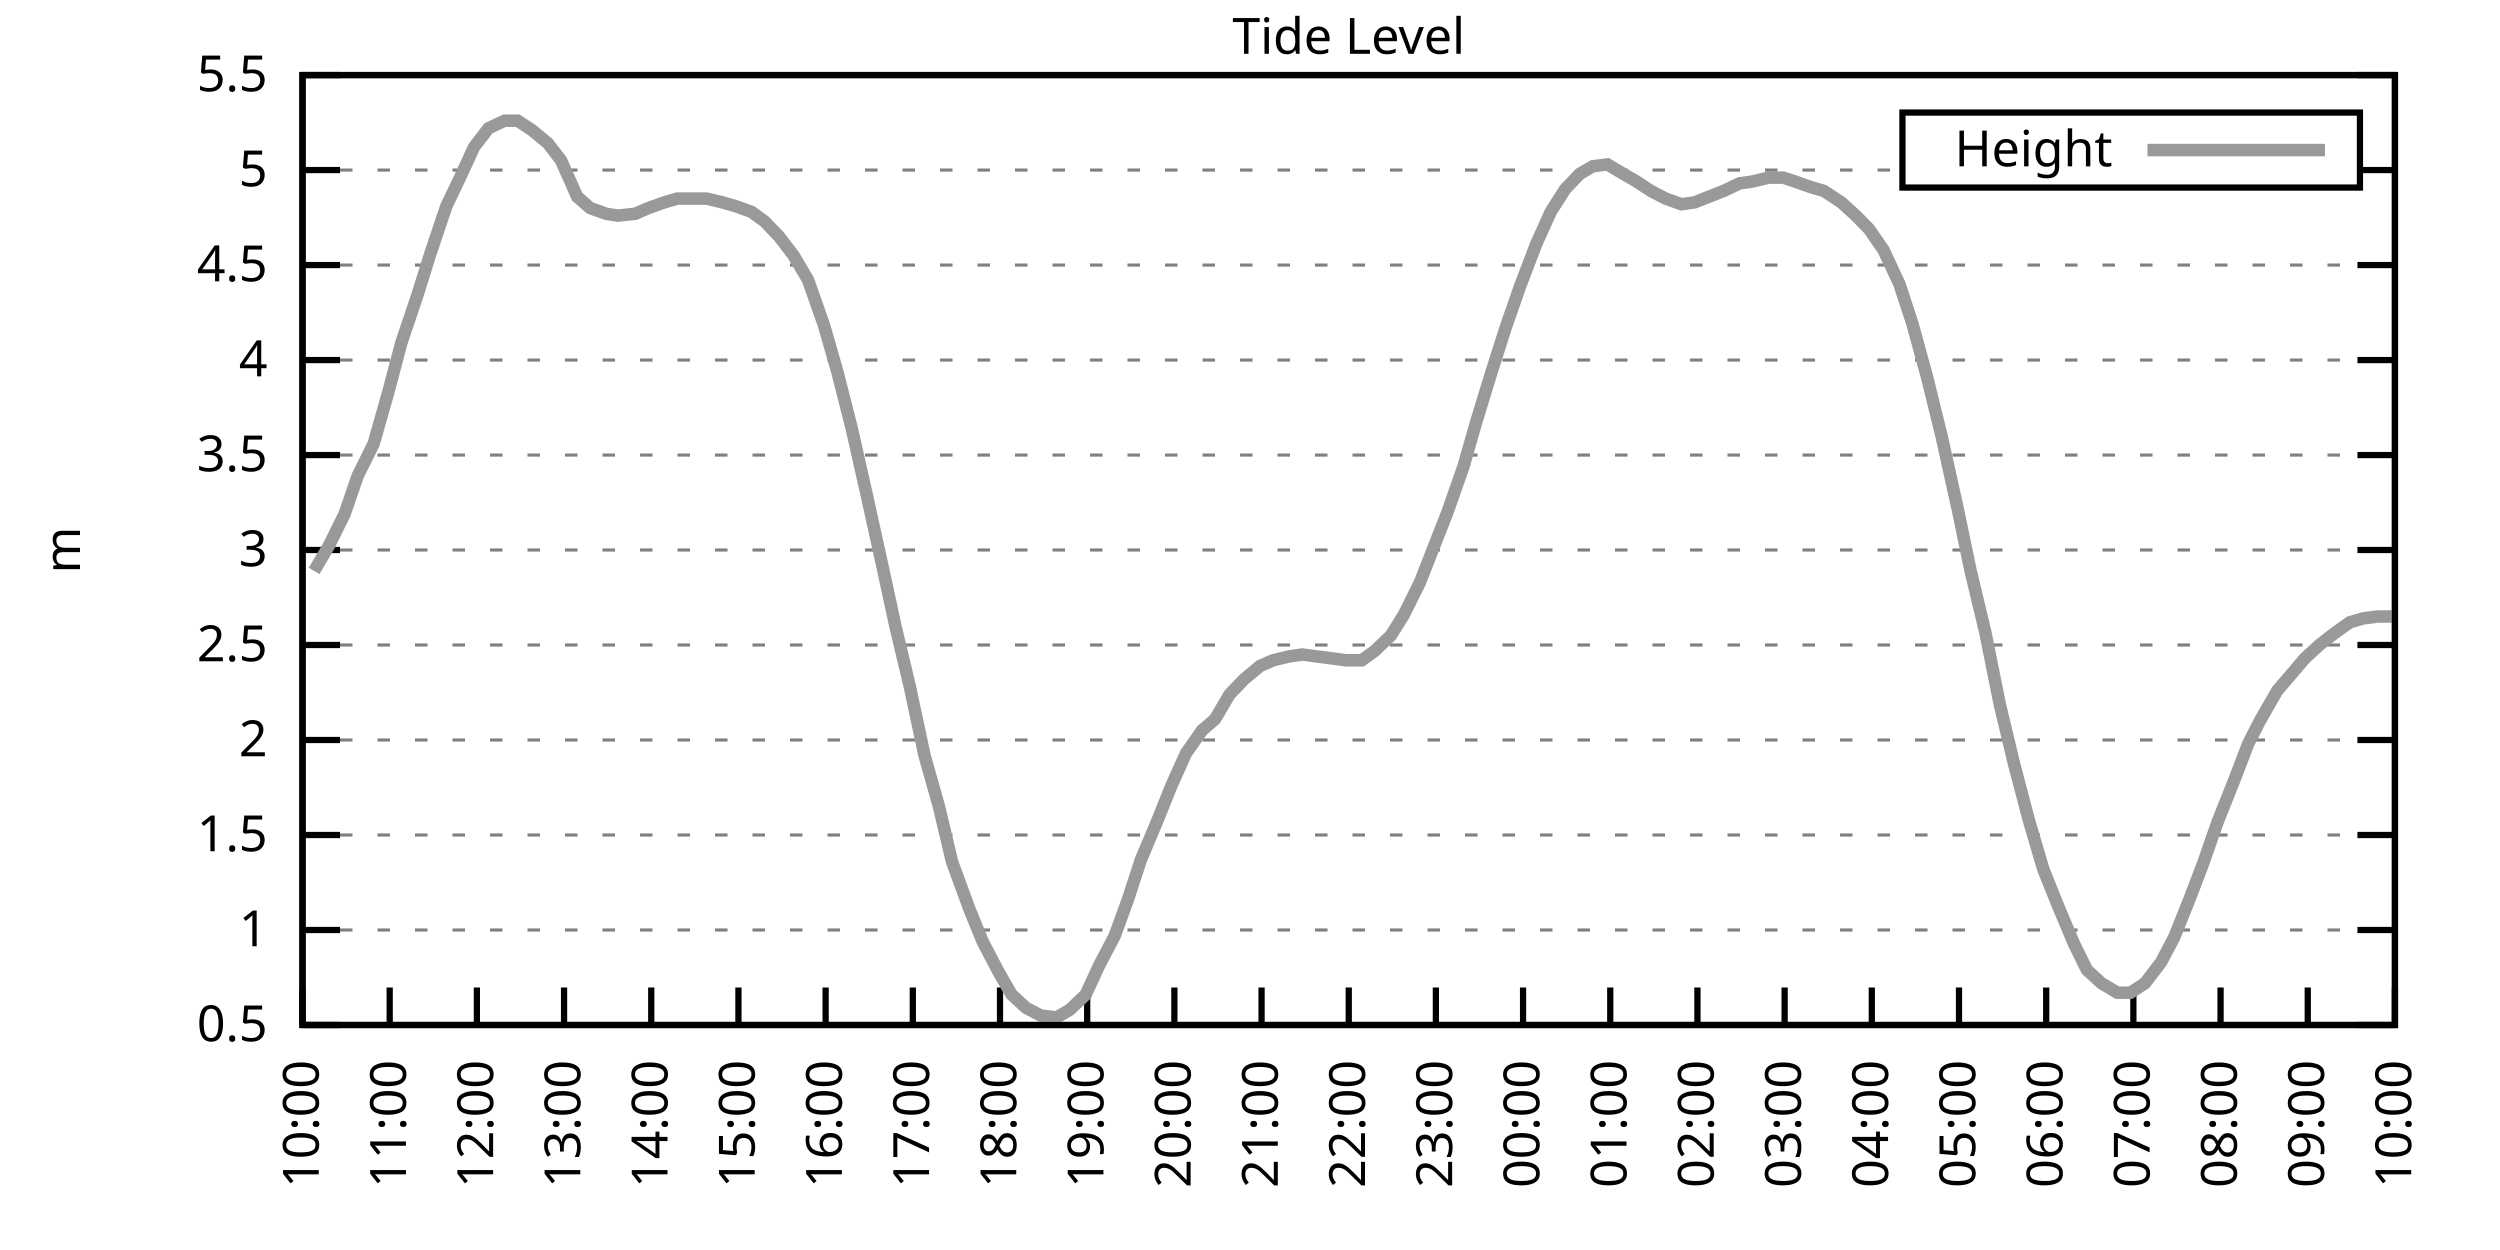
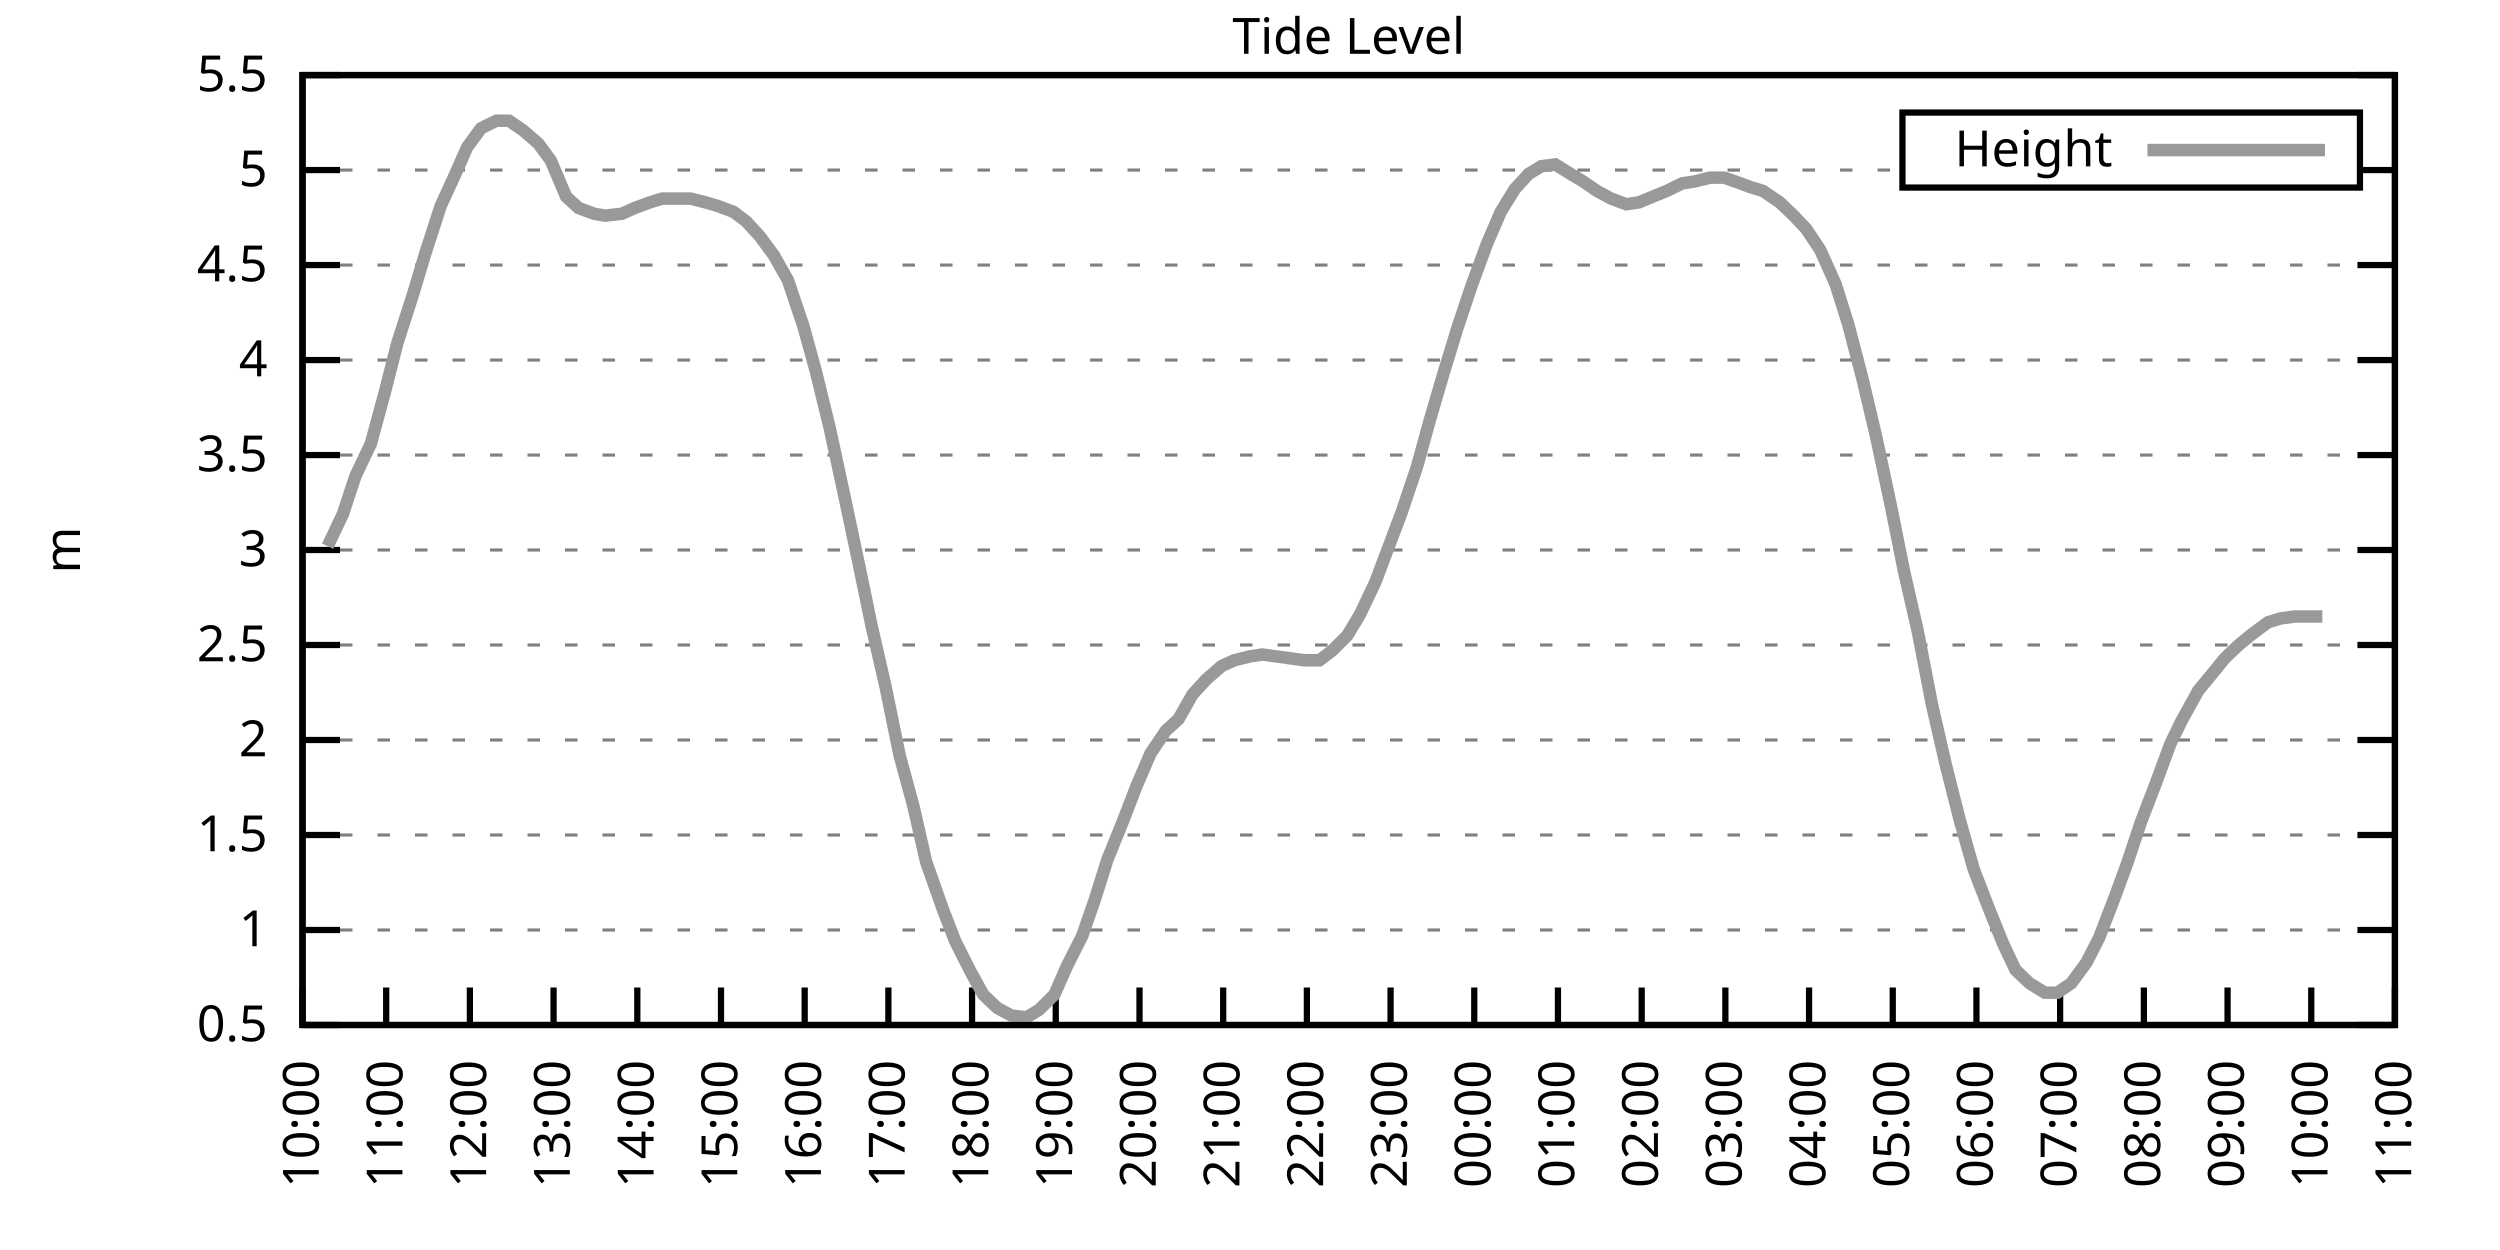
<svg xmlns="http://www.w3.org/2000/svg" xmlns:xlink="http://www.w3.org/1999/xlink" width="400" height="200" viewBox="0 0 400 200">
  <g id="gnuplot_canvas">
    <rect x="0" y="0" width="400" height="200" fill="none" />
    <defs>
      <circle id="gpDot" r="0.5" stroke-width="0.5" stroke="currentColor" />
      <path id="gpPt0" stroke-width="0.333" stroke="currentColor" d="M-1,0 h2 M0,-1 v2" />
      <path id="gpPt1" stroke-width="0.333" stroke="currentColor" d="M-1,-1 L1,1 M1,-1 L-1,1" />
      <path id="gpPt2" stroke-width="0.333" stroke="currentColor" d="M-1,0 L1,0 M0,-1 L0,1 M-1,-1 L1,1 M-1,1 L1,-1" />
      <rect id="gpPt3" stroke-width="0.333" stroke="currentColor" x="-1" y="-1" width="2" height="2" />
      <rect id="gpPt4" stroke-width="0.333" stroke="currentColor" fill="currentColor" x="-1" y="-1" width="2" height="2" />
      <circle id="gpPt5" stroke-width="0.333" stroke="currentColor" cx="0" cy="0" r="1" />
      <use xlink:href="#gpPt5" id="gpPt6" fill="currentColor" stroke="none" />
      <path id="gpPt7" stroke-width="0.333" stroke="currentColor" d="M0,-1.33 L-1.33,0.67 L1.33,0.67 z" />
      <use xlink:href="#gpPt7" id="gpPt8" fill="currentColor" stroke="none" />
      <use xlink:href="#gpPt7" id="gpPt9" stroke="currentColor" transform="rotate(180)" />
      <use xlink:href="#gpPt9" id="gpPt10" fill="currentColor" stroke="none" />
      <use xlink:href="#gpPt3" id="gpPt11" stroke="currentColor" transform="rotate(45)" />
      <use xlink:href="#gpPt11" id="gpPt12" fill="currentColor" stroke="none" />
      <path id="gpPt13" stroke-width="0.333" stroke="currentColor" d="M0,1.330 L1.265,0.411 L0.782,-1.067 L-0.782,-1.076 L-1.265,0.411 z" />
      <use xlink:href="#gpPt13" id="gpPt14" fill="currentColor" stroke="none" />
      <filter id="textbox" filterUnits="objectBoundingBox" x="0" y="0" height="1" width="1">
        <feFlood flood-color="white" flood-opacity="1" result="bgnd" />
        <feComposite in="SourceGraphic" in2="bgnd" operator="atop" />
      </filter>
      <filter id="greybox" filterUnits="objectBoundingBox" x="0" y="0" height="1" width="1">
        <feFlood flood-color="lightgrey" flood-opacity="1" result="grey" />
        <feComposite in="SourceGraphic" in2="grey" operator="atop" />
      </filter>
    </defs>
    <g fill="none" color="white" stroke="currentColor" stroke-width="1.00" stroke-linecap="butt" stroke-linejoin="miter">
</g>
    <g fill="none" color="black" stroke="currentColor" stroke-width="1.00" stroke-linecap="butt" stroke-linejoin="miter">
      <g stroke="none" shape-rendering="crispEdges">
        <polygon fill="rgb(255, 255, 255)" points="48.40,164.00 383.18,164.00 383.18,12.02 48.40,12.02 " />
      </g>
    </g>
    <g fill="none" color="black" stroke="currentColor" stroke-width="1.00" stroke-linecap="butt" stroke-linejoin="miter">
</g>
    <g fill="none" color="black" stroke="black" stroke-width="0.50" stroke-linecap="butt" stroke-linejoin="miter">
</g>
    <g fill="none" color="gray" stroke="currentColor" stroke-width="0.50" stroke-linecap="butt" stroke-linejoin="miter">
      <path stroke="gray" stroke-dasharray="2,4" class="gridline" d="M48.40,164.00 L383.19,164.00  " />
    </g>
    <g fill="none" color="gray" stroke="gray" stroke-width="1.00" stroke-linecap="butt" stroke-linejoin="miter">
</g>
    <g fill="none" color="black" stroke="currentColor" stroke-width="1.00" stroke-linecap="butt" stroke-linejoin="miter">
      <path stroke="black" d="M48.40,164.00 L54.40,164.00 M383.19,164.00 L377.19,164.00  " />
      <g transform="translate(42.80,166.60)" stroke="none" fill="black" font-family="Sans" font-size="8.00" text-anchor="end">
        <text>
          <tspan font-family="Sans"> 0.5</tspan>
        </text>
      </g>
    </g>
    <g fill="none" color="black" stroke="currentColor" stroke-width="1.00" stroke-linecap="butt" stroke-linejoin="miter">
</g>
    <g fill="none" color="black" stroke="black" stroke-width="0.50" stroke-linecap="butt" stroke-linejoin="miter">
</g>
    <g fill="none" color="gray" stroke="currentColor" stroke-width="0.50" stroke-linecap="butt" stroke-linejoin="miter">
      <path stroke="gray" stroke-dasharray="2,4" class="gridline" d="M48.40,148.80 L383.19,148.80  " />
    </g>
    <g fill="none" color="gray" stroke="gray" stroke-width="1.00" stroke-linecap="butt" stroke-linejoin="miter">
</g>
    <g fill="none" color="black" stroke="currentColor" stroke-width="1.00" stroke-linecap="butt" stroke-linejoin="miter">
      <path stroke="black" d="M48.40,148.80 L54.40,148.80 M383.19,148.80 L377.19,148.80  " />
      <g transform="translate(42.80,151.40)" stroke="none" fill="black" font-family="Sans" font-size="8.00" text-anchor="end">
        <text>
          <tspan font-family="Sans"> 1</tspan>
        </text>
      </g>
    </g>
    <g fill="none" color="black" stroke="currentColor" stroke-width="1.00" stroke-linecap="butt" stroke-linejoin="miter">
</g>
    <g fill="none" color="black" stroke="black" stroke-width="0.50" stroke-linecap="butt" stroke-linejoin="miter">
</g>
    <g fill="none" color="gray" stroke="currentColor" stroke-width="0.50" stroke-linecap="butt" stroke-linejoin="miter">
      <path stroke="gray" stroke-dasharray="2,4" class="gridline" d="M48.40,133.60 L383.19,133.60  " />
    </g>
    <g fill="none" color="gray" stroke="gray" stroke-width="1.00" stroke-linecap="butt" stroke-linejoin="miter">
</g>
    <g fill="none" color="black" stroke="currentColor" stroke-width="1.00" stroke-linecap="butt" stroke-linejoin="miter">
      <path stroke="black" d="M48.40,133.60 L54.40,133.60 M383.19,133.60 L377.19,133.60  " />
      <g transform="translate(42.80,136.20)" stroke="none" fill="black" font-family="Sans" font-size="8.00" text-anchor="end">
        <text>
          <tspan font-family="Sans"> 1.5</tspan>
        </text>
      </g>
    </g>
    <g fill="none" color="black" stroke="currentColor" stroke-width="1.00" stroke-linecap="butt" stroke-linejoin="miter">
</g>
    <g fill="none" color="black" stroke="black" stroke-width="0.50" stroke-linecap="butt" stroke-linejoin="miter">
</g>
    <g fill="none" color="gray" stroke="currentColor" stroke-width="0.50" stroke-linecap="butt" stroke-linejoin="miter">
      <path stroke="gray" stroke-dasharray="2,4" class="gridline" d="M48.40,118.40 L383.19,118.40  " />
    </g>
    <g fill="none" color="gray" stroke="gray" stroke-width="1.00" stroke-linecap="butt" stroke-linejoin="miter">
</g>
    <g fill="none" color="black" stroke="currentColor" stroke-width="1.00" stroke-linecap="butt" stroke-linejoin="miter">
      <path stroke="black" d="M48.40,118.40 L54.40,118.40 M383.19,118.40 L377.19,118.40  " />
      <g transform="translate(42.80,121.00)" stroke="none" fill="black" font-family="Sans" font-size="8.00" text-anchor="end">
        <text>
          <tspan font-family="Sans"> 2</tspan>
        </text>
      </g>
    </g>
    <g fill="none" color="black" stroke="currentColor" stroke-width="1.00" stroke-linecap="butt" stroke-linejoin="miter">
</g>
    <g fill="none" color="black" stroke="black" stroke-width="0.50" stroke-linecap="butt" stroke-linejoin="miter">
</g>
    <g fill="none" color="gray" stroke="currentColor" stroke-width="0.50" stroke-linecap="butt" stroke-linejoin="miter">
      <path stroke="gray" stroke-dasharray="2,4" class="gridline" d="M48.40,103.20 L383.19,103.20  " />
    </g>
    <g fill="none" color="gray" stroke="gray" stroke-width="1.00" stroke-linecap="butt" stroke-linejoin="miter">
</g>
    <g fill="none" color="black" stroke="currentColor" stroke-width="1.00" stroke-linecap="butt" stroke-linejoin="miter">
      <path stroke="black" d="M48.40,103.20 L54.40,103.20 M383.19,103.20 L377.19,103.20  " />
      <g transform="translate(42.80,105.80)" stroke="none" fill="black" font-family="Sans" font-size="8.00" text-anchor="end">
        <text>
          <tspan font-family="Sans"> 2.5</tspan>
        </text>
      </g>
    </g>
    <g fill="none" color="black" stroke="currentColor" stroke-width="1.00" stroke-linecap="butt" stroke-linejoin="miter">
</g>
    <g fill="none" color="black" stroke="black" stroke-width="0.50" stroke-linecap="butt" stroke-linejoin="miter">
</g>
    <g fill="none" color="gray" stroke="currentColor" stroke-width="0.50" stroke-linecap="butt" stroke-linejoin="miter">
      <path stroke="gray" stroke-dasharray="2,4" class="gridline" d="M48.40,88.00 L383.19,88.00  " />
    </g>
    <g fill="none" color="gray" stroke="gray" stroke-width="1.00" stroke-linecap="butt" stroke-linejoin="miter">
</g>
    <g fill="none" color="black" stroke="currentColor" stroke-width="1.00" stroke-linecap="butt" stroke-linejoin="miter">
      <path stroke="black" d="M48.40,88.00 L54.40,88.00 M383.19,88.00 L377.19,88.00  " />
      <g transform="translate(42.80,90.60)" stroke="none" fill="black" font-family="Sans" font-size="8.00" text-anchor="end">
        <text>
          <tspan font-family="Sans"> 3</tspan>
        </text>
      </g>
    </g>
    <g fill="none" color="black" stroke="currentColor" stroke-width="1.00" stroke-linecap="butt" stroke-linejoin="miter">
</g>
    <g fill="none" color="black" stroke="black" stroke-width="0.50" stroke-linecap="butt" stroke-linejoin="miter">
</g>
    <g fill="none" color="gray" stroke="currentColor" stroke-width="0.50" stroke-linecap="butt" stroke-linejoin="miter">
      <path stroke="gray" stroke-dasharray="2,4" class="gridline" d="M48.40,72.81 L383.19,72.81  " />
    </g>
    <g fill="none" color="gray" stroke="gray" stroke-width="1.00" stroke-linecap="butt" stroke-linejoin="miter">
</g>
    <g fill="none" color="black" stroke="currentColor" stroke-width="1.00" stroke-linecap="butt" stroke-linejoin="miter">
      <path stroke="black" d="M48.40,72.81 L54.40,72.81 M383.19,72.81 L377.19,72.81  " />
      <g transform="translate(42.80,75.41)" stroke="none" fill="black" font-family="Sans" font-size="8.00" text-anchor="end">
        <text>
          <tspan font-family="Sans"> 3.5</tspan>
        </text>
      </g>
    </g>
    <g fill="none" color="black" stroke="currentColor" stroke-width="1.00" stroke-linecap="butt" stroke-linejoin="miter">
</g>
    <g fill="none" color="black" stroke="black" stroke-width="0.50" stroke-linecap="butt" stroke-linejoin="miter">
</g>
    <g fill="none" color="gray" stroke="currentColor" stroke-width="0.50" stroke-linecap="butt" stroke-linejoin="miter">
      <path stroke="gray" stroke-dasharray="2,4" class="gridline" d="M48.40,57.61 L383.19,57.61  " />
    </g>
    <g fill="none" color="gray" stroke="gray" stroke-width="1.00" stroke-linecap="butt" stroke-linejoin="miter">
</g>
    <g fill="none" color="black" stroke="currentColor" stroke-width="1.00" stroke-linecap="butt" stroke-linejoin="miter">
      <path stroke="black" d="M48.40,57.61 L54.40,57.61 M383.19,57.61 L377.19,57.61  " />
      <g transform="translate(42.80,60.21)" stroke="none" fill="black" font-family="Sans" font-size="8.00" text-anchor="end">
        <text>
          <tspan font-family="Sans"> 4</tspan>
        </text>
      </g>
    </g>
    <g fill="none" color="black" stroke="currentColor" stroke-width="1.00" stroke-linecap="butt" stroke-linejoin="miter">
</g>
    <g fill="none" color="black" stroke="black" stroke-width="0.50" stroke-linecap="butt" stroke-linejoin="miter">
</g>
    <g fill="none" color="gray" stroke="currentColor" stroke-width="0.50" stroke-linecap="butt" stroke-linejoin="miter">
      <path stroke="gray" stroke-dasharray="2,4" class="gridline" d="M48.40,42.41 L383.19,42.41  " />
    </g>
    <g fill="none" color="gray" stroke="gray" stroke-width="1.00" stroke-linecap="butt" stroke-linejoin="miter">
</g>
    <g fill="none" color="black" stroke="currentColor" stroke-width="1.00" stroke-linecap="butt" stroke-linejoin="miter">
      <path stroke="black" d="M48.40,42.41 L54.40,42.41 M383.19,42.41 L377.19,42.41  " />
      <g transform="translate(42.80,45.01)" stroke="none" fill="black" font-family="Sans" font-size="8.00" text-anchor="end">
        <text>
          <tspan font-family="Sans"> 4.5</tspan>
        </text>
      </g>
    </g>
    <g fill="none" color="black" stroke="currentColor" stroke-width="1.00" stroke-linecap="butt" stroke-linejoin="miter">
</g>
    <g fill="none" color="black" stroke="black" stroke-width="0.50" stroke-linecap="butt" stroke-linejoin="miter">
</g>
    <g fill="none" color="gray" stroke="currentColor" stroke-width="0.50" stroke-linecap="butt" stroke-linejoin="miter">
      <path stroke="gray" stroke-dasharray="2,4" class="gridline" d="M48.40,27.21 L304.39,27.21 M377.59,27.21 L383.19,27.21  " />
    </g>
    <g fill="none" color="gray" stroke="gray" stroke-width="1.00" stroke-linecap="butt" stroke-linejoin="miter">
</g>
    <g fill="none" color="black" stroke="currentColor" stroke-width="1.00" stroke-linecap="butt" stroke-linejoin="miter">
      <path stroke="black" d="M48.40,27.21 L54.40,27.21 M383.19,27.21 L377.19,27.21  " />
      <g transform="translate(42.80,29.81)" stroke="none" fill="black" font-family="Sans" font-size="8.00" text-anchor="end">
        <text>
          <tspan font-family="Sans"> 5</tspan>
        </text>
      </g>
    </g>
    <g fill="none" color="black" stroke="currentColor" stroke-width="1.00" stroke-linecap="butt" stroke-linejoin="miter">
</g>
    <g fill="none" color="black" stroke="black" stroke-width="0.50" stroke-linecap="butt" stroke-linejoin="miter">
</g>
    <g fill="none" color="gray" stroke="currentColor" stroke-width="0.50" stroke-linecap="butt" stroke-linejoin="miter">
      <path stroke="gray" stroke-dasharray="2,4" class="gridline" d="M48.40,12.01 L383.19,12.01  " />
    </g>
    <g fill="none" color="gray" stroke="gray" stroke-width="1.00" stroke-linecap="butt" stroke-linejoin="miter">
</g>
    <g fill="none" color="black" stroke="currentColor" stroke-width="1.00" stroke-linecap="butt" stroke-linejoin="miter">
      <path stroke="black" d="M48.40,12.01 L54.40,12.01 M383.19,12.01 L377.19,12.01  " />
      <g transform="translate(42.80,14.61)" stroke="none" fill="black" font-family="Sans" font-size="8.00" text-anchor="end">
        <text>
          <tspan font-family="Sans"> 5.5</tspan>
        </text>
      </g>
    </g>
    <g fill="none" color="black" stroke="currentColor" stroke-width="1.00" stroke-linecap="butt" stroke-linejoin="miter">
      <path stroke="black" d="M48.40,164.00 L48.40,158.00  " />
      <g transform="translate(51.00,169.60) rotate(270.00)" stroke="none" fill="black" font-family="Sans" font-size="8.00" text-anchor="end">
        <text>
          <tspan font-family="Sans">10:00</tspan>
        </text>
      </g>
    </g>
    <g fill="none" color="black" stroke="currentColor" stroke-width="1.00" stroke-linecap="butt" stroke-linejoin="miter">
-       <path stroke="black" d="M62.35,164.00 L62.35,158.00  " />
-       <g transform="translate(64.95,169.60) rotate(270.00)" stroke="none" fill="black" font-family="Sans" font-size="8.00" text-anchor="end">
+       <path stroke="black" d="M61.79,164.00 L61.79,158.00  " />
+       <g transform="translate(64.39,169.60) rotate(270.00)" stroke="none" fill="black" font-family="Sans" font-size="8.00" text-anchor="end">
        <text>
          <tspan font-family="Sans">11:00</tspan>
        </text>
      </g>
    </g>
    <g fill="none" color="black" stroke="currentColor" stroke-width="1.00" stroke-linecap="butt" stroke-linejoin="miter">
-       <path stroke="black" d="M76.30,164.00 L76.30,158.00  " />
-       <g transform="translate(78.90,169.60) rotate(270.00)" stroke="none" fill="black" font-family="Sans" font-size="8.00" text-anchor="end">
+       <path stroke="black" d="M75.18,164.00 L75.18,158.00  " />
+       <g transform="translate(77.78,169.60) rotate(270.00)" stroke="none" fill="black" font-family="Sans" font-size="8.00" text-anchor="end">
        <text>
          <tspan font-family="Sans">12:00</tspan>
        </text>
      </g>
    </g>
    <g fill="none" color="black" stroke="currentColor" stroke-width="1.00" stroke-linecap="butt" stroke-linejoin="miter">
-       <path stroke="black" d="M90.25,164.00 L90.25,158.00  " />
-       <g transform="translate(92.85,169.60) rotate(270.00)" stroke="none" fill="black" font-family="Sans" font-size="8.00" text-anchor="end">
+       <path stroke="black" d="M88.57,164.00 L88.57,158.00  " />
+       <g transform="translate(91.17,169.60) rotate(270.00)" stroke="none" fill="black" font-family="Sans" font-size="8.00" text-anchor="end">
        <text>
          <tspan font-family="Sans">13:00</tspan>
        </text>
      </g>
    </g>
    <g fill="none" color="black" stroke="currentColor" stroke-width="1.00" stroke-linecap="butt" stroke-linejoin="miter">
-       <path stroke="black" d="M104.20,164.00 L104.20,158.00  " />
-       <g transform="translate(106.80,169.60) rotate(270.00)" stroke="none" fill="black" font-family="Sans" font-size="8.00" text-anchor="end">
+       <path stroke="black" d="M101.97,164.00 L101.97,158.00  " />
+       <g transform="translate(104.57,169.60) rotate(270.00)" stroke="none" fill="black" font-family="Sans" font-size="8.00" text-anchor="end">
        <text>
          <tspan font-family="Sans">14:00</tspan>
        </text>
      </g>
    </g>
    <g fill="none" color="black" stroke="currentColor" stroke-width="1.00" stroke-linecap="butt" stroke-linejoin="miter">
-       <path stroke="black" d="M118.15,164.00 L118.15,158.00  " />
-       <g transform="translate(120.75,169.60) rotate(270.00)" stroke="none" fill="black" font-family="Sans" font-size="8.00" text-anchor="end">
+       <path stroke="black" d="M115.36,164.00 L115.36,158.00  " />
+       <g transform="translate(117.96,169.60) rotate(270.00)" stroke="none" fill="black" font-family="Sans" font-size="8.00" text-anchor="end">
        <text>
          <tspan font-family="Sans">15:00</tspan>
        </text>
      </g>
    </g>
    <g fill="none" color="black" stroke="currentColor" stroke-width="1.00" stroke-linecap="butt" stroke-linejoin="miter">
-       <path stroke="black" d="M132.10,164.00 L132.10,158.00  " />
-       <g transform="translate(134.70,169.60) rotate(270.00)" stroke="none" fill="black" font-family="Sans" font-size="8.00" text-anchor="end">
+       <path stroke="black" d="M128.75,164.00 L128.75,158.00  " />
+       <g transform="translate(131.35,169.60) rotate(270.00)" stroke="none" fill="black" font-family="Sans" font-size="8.00" text-anchor="end">
        <text>
          <tspan font-family="Sans">16:00</tspan>
        </text>
      </g>
    </g>
    <g fill="none" color="black" stroke="currentColor" stroke-width="1.00" stroke-linecap="butt" stroke-linejoin="miter">
-       <path stroke="black" d="M146.05,164.00 L146.05,158.00  " />
-       <g transform="translate(148.65,169.60) rotate(270.00)" stroke="none" fill="black" font-family="Sans" font-size="8.00" text-anchor="end">
+       <path stroke="black" d="M142.14,164.00 L142.14,158.00  " />
+       <g transform="translate(144.74,169.60) rotate(270.00)" stroke="none" fill="black" font-family="Sans" font-size="8.00" text-anchor="end">
        <text>
          <tspan font-family="Sans">17:00</tspan>
        </text>
      </g>
    </g>
    <g fill="none" color="black" stroke="currentColor" stroke-width="1.00" stroke-linecap="butt" stroke-linejoin="miter">
-       <path stroke="black" d="M160.00,164.00 L160.00,158.00  " />
-       <g transform="translate(162.60,169.60) rotate(270.00)" stroke="none" fill="black" font-family="Sans" font-size="8.00" text-anchor="end">
+       <path stroke="black" d="M155.53,164.00 L155.53,158.00  " />
+       <g transform="translate(158.13,169.60) rotate(270.00)" stroke="none" fill="black" font-family="Sans" font-size="8.00" text-anchor="end">
        <text>
          <tspan font-family="Sans">18:00</tspan>
        </text>
      </g>
    </g>
    <g fill="none" color="black" stroke="currentColor" stroke-width="1.00" stroke-linecap="butt" stroke-linejoin="miter">
-       <path stroke="black" d="M173.95,164.00 L173.95,158.00  " />
-       <g transform="translate(176.55,169.60) rotate(270.00)" stroke="none" fill="black" font-family="Sans" font-size="8.00" text-anchor="end">
+       <path stroke="black" d="M168.92,164.00 L168.92,158.00  " />
+       <g transform="translate(171.52,169.60) rotate(270.00)" stroke="none" fill="black" font-family="Sans" font-size="8.00" text-anchor="end">
        <text>
          <tspan font-family="Sans">19:00</tspan>
        </text>
      </g>
    </g>
    <g fill="none" color="black" stroke="currentColor" stroke-width="1.00" stroke-linecap="butt" stroke-linejoin="miter">
-       <path stroke="black" d="M187.90,164.00 L187.90,158.00  " />
-       <g transform="translate(190.50,169.60) rotate(270.00)" stroke="none" fill="black" font-family="Sans" font-size="8.00" text-anchor="end">
+       <path stroke="black" d="M182.32,164.00 L182.32,158.00  " />
+       <g transform="translate(184.92,169.60) rotate(270.00)" stroke="none" fill="black" font-family="Sans" font-size="8.00" text-anchor="end">
        <text>
          <tspan font-family="Sans">20:00</tspan>
        </text>
      </g>
    </g>
    <g fill="none" color="black" stroke="currentColor" stroke-width="1.00" stroke-linecap="butt" stroke-linejoin="miter">
-       <path stroke="black" d="M201.85,164.00 L201.85,158.00  " />
-       <g transform="translate(204.45,169.60) rotate(270.00)" stroke="none" fill="black" font-family="Sans" font-size="8.00" text-anchor="end">
+       <path stroke="black" d="M195.71,164.00 L195.71,158.00  " />
+       <g transform="translate(198.31,169.60) rotate(270.00)" stroke="none" fill="black" font-family="Sans" font-size="8.00" text-anchor="end">
        <text>
          <tspan font-family="Sans">21:00</tspan>
        </text>
      </g>
    </g>
    <g fill="none" color="black" stroke="currentColor" stroke-width="1.00" stroke-linecap="butt" stroke-linejoin="miter">
-       <path stroke="black" d="M215.80,164.00 L215.80,158.00  " />
-       <g transform="translate(218.40,169.60) rotate(270.00)" stroke="none" fill="black" font-family="Sans" font-size="8.00" text-anchor="end">
+       <path stroke="black" d="M209.10,164.00 L209.10,158.00  " />
+       <g transform="translate(211.70,169.60) rotate(270.00)" stroke="none" fill="black" font-family="Sans" font-size="8.00" text-anchor="end">
        <text>
          <tspan font-family="Sans">22:00</tspan>
        </text>
      </g>
    </g>
    <g fill="none" color="black" stroke="currentColor" stroke-width="1.00" stroke-linecap="butt" stroke-linejoin="miter">
-       <path stroke="black" d="M229.74,164.00 L229.74,158.00  " />
-       <g transform="translate(232.34,169.60) rotate(270.00)" stroke="none" fill="black" font-family="Sans" font-size="8.00" text-anchor="end">
+       <path stroke="black" d="M222.49,164.00 L222.49,158.00  " />
+       <g transform="translate(225.09,169.60) rotate(270.00)" stroke="none" fill="black" font-family="Sans" font-size="8.00" text-anchor="end">
        <text>
          <tspan font-family="Sans">23:00</tspan>
        </text>
      </g>
    </g>
    <g fill="none" color="black" stroke="currentColor" stroke-width="1.00" stroke-linecap="butt" stroke-linejoin="miter">
-       <path stroke="black" d="M243.69,164.00 L243.69,158.00  " />
-       <g transform="translate(246.29,169.60) rotate(270.00)" stroke="none" fill="black" font-family="Sans" font-size="8.00" text-anchor="end">
+       <path stroke="black" d="M235.88,164.00 L235.88,158.00  " />
+       <g transform="translate(238.48,169.60) rotate(270.00)" stroke="none" fill="black" font-family="Sans" font-size="8.00" text-anchor="end">
        <text>
          <tspan font-family="Sans">00:00</tspan>
        </text>
      </g>
    </g>
    <g fill="none" color="black" stroke="currentColor" stroke-width="1.00" stroke-linecap="butt" stroke-linejoin="miter">
-       <path stroke="black" d="M257.64,164.00 L257.64,158.00  " />
-       <g transform="translate(260.24,169.60) rotate(270.00)" stroke="none" fill="black" font-family="Sans" font-size="8.00" text-anchor="end">
+       <path stroke="black" d="M249.27,164.00 L249.27,158.00  " />
+       <g transform="translate(251.87,169.60) rotate(270.00)" stroke="none" fill="black" font-family="Sans" font-size="8.00" text-anchor="end">
        <text>
          <tspan font-family="Sans">01:00</tspan>
        </text>
      </g>
    </g>
    <g fill="none" color="black" stroke="currentColor" stroke-width="1.00" stroke-linecap="butt" stroke-linejoin="miter">
-       <path stroke="black" d="M271.59,164.00 L271.59,158.00  " />
-       <g transform="translate(274.19,169.60) rotate(270.00)" stroke="none" fill="black" font-family="Sans" font-size="8.00" text-anchor="end">
+       <path stroke="black" d="M262.67,164.00 L262.67,158.00  " />
+       <g transform="translate(265.27,169.60) rotate(270.00)" stroke="none" fill="black" font-family="Sans" font-size="8.00" text-anchor="end">
        <text>
          <tspan font-family="Sans">02:00</tspan>
        </text>
      </g>
    </g>
    <g fill="none" color="black" stroke="currentColor" stroke-width="1.00" stroke-linecap="butt" stroke-linejoin="miter">
-       <path stroke="black" d="M285.54,164.00 L285.54,158.00  " />
-       <g transform="translate(288.14,169.60) rotate(270.00)" stroke="none" fill="black" font-family="Sans" font-size="8.00" text-anchor="end">
+       <path stroke="black" d="M276.06,164.00 L276.06,158.00  " />
+       <g transform="translate(278.66,169.60) rotate(270.00)" stroke="none" fill="black" font-family="Sans" font-size="8.00" text-anchor="end">
        <text>
          <tspan font-family="Sans">03:00</tspan>
        </text>
      </g>
    </g>
    <g fill="none" color="black" stroke="currentColor" stroke-width="1.00" stroke-linecap="butt" stroke-linejoin="miter">
-       <path stroke="black" d="M299.49,164.00 L299.49,158.00  " />
-       <g transform="translate(302.09,169.60) rotate(270.00)" stroke="none" fill="black" font-family="Sans" font-size="8.00" text-anchor="end">
+       <path stroke="black" d="M289.45,164.00 L289.45,158.00  " />
+       <g transform="translate(292.05,169.60) rotate(270.00)" stroke="none" fill="black" font-family="Sans" font-size="8.00" text-anchor="end">
        <text>
          <tspan font-family="Sans">04:00</tspan>
        </text>
      </g>
    </g>
    <g fill="none" color="black" stroke="currentColor" stroke-width="1.00" stroke-linecap="butt" stroke-linejoin="miter">
-       <path stroke="black" d="M313.44,164.00 L313.44,158.00  " />
-       <g transform="translate(316.04,169.60) rotate(270.00)" stroke="none" fill="black" font-family="Sans" font-size="8.00" text-anchor="end">
+       <path stroke="black" d="M302.84,164.00 L302.84,158.00  " />
+       <g transform="translate(305.44,169.60) rotate(270.00)" stroke="none" fill="black" font-family="Sans" font-size="8.00" text-anchor="end">
        <text>
          <tspan font-family="Sans">05:00</tspan>
        </text>
      </g>
    </g>
    <g fill="none" color="black" stroke="currentColor" stroke-width="1.00" stroke-linecap="butt" stroke-linejoin="miter">
-       <path stroke="black" d="M327.39,164.00 L327.39,158.00  " />
-       <g transform="translate(329.99,169.60) rotate(270.00)" stroke="none" fill="black" font-family="Sans" font-size="8.00" text-anchor="end">
+       <path stroke="black" d="M316.23,164.00 L316.23,158.00  " />
+       <g transform="translate(318.83,169.60) rotate(270.00)" stroke="none" fill="black" font-family="Sans" font-size="8.00" text-anchor="end">
        <text>
          <tspan font-family="Sans">06:00</tspan>
        </text>
      </g>
    </g>
    <g fill="none" color="black" stroke="currentColor" stroke-width="1.00" stroke-linecap="butt" stroke-linejoin="miter">
-       <path stroke="black" d="M341.34,164.00 L341.34,158.00  " />
-       <g transform="translate(343.94,169.60) rotate(270.00)" stroke="none" fill="black" font-family="Sans" font-size="8.00" text-anchor="end">
+       <path stroke="black" d="M329.62,164.00 L329.62,158.00  " />
+       <g transform="translate(332.22,169.60) rotate(270.00)" stroke="none" fill="black" font-family="Sans" font-size="8.00" text-anchor="end">
        <text>
          <tspan font-family="Sans">07:00</tspan>
        </text>
      </g>
    </g>
    <g fill="none" color="black" stroke="currentColor" stroke-width="1.00" stroke-linecap="butt" stroke-linejoin="miter">
-       <path stroke="black" d="M355.29,164.00 L355.29,158.00  " />
-       <g transform="translate(357.89,169.60) rotate(270.00)" stroke="none" fill="black" font-family="Sans" font-size="8.00" text-anchor="end">
+       <path stroke="black" d="M343.02,164.00 L343.02,158.00  " />
+       <g transform="translate(345.62,169.60) rotate(270.00)" stroke="none" fill="black" font-family="Sans" font-size="8.00" text-anchor="end">
        <text>
          <tspan font-family="Sans">08:00</tspan>
        </text>
      </g>
    </g>
    <g fill="none" color="black" stroke="currentColor" stroke-width="1.00" stroke-linecap="butt" stroke-linejoin="miter">
-       <path stroke="black" d="M369.24,164.00 L369.24,158.00  " />
-       <g transform="translate(371.84,169.60) rotate(270.00)" stroke="none" fill="black" font-family="Sans" font-size="8.00" text-anchor="end">
+       <path stroke="black" d="M356.41,164.00 L356.41,158.00  " />
+       <g transform="translate(359.01,169.60) rotate(270.00)" stroke="none" fill="black" font-family="Sans" font-size="8.00" text-anchor="end">
        <text>
          <tspan font-family="Sans">09:00</tspan>
+         </text>
+       </g>
+     </g>
+     <g fill="none" color="black" stroke="currentColor" stroke-width="1.00" stroke-linecap="butt" stroke-linejoin="miter">
+       <path stroke="black" d="M369.80,164.00 L369.80,158.00  " />
+       <g transform="translate(372.40,169.60) rotate(270.00)" stroke="none" fill="black" font-family="Sans" font-size="8.00" text-anchor="end">
+         <text>
+           <tspan font-family="Sans">10:00</tspan>
        </text>
      </g>
    </g>
    <g fill="none" color="black" stroke="currentColor" stroke-width="1.00" stroke-linecap="butt" stroke-linejoin="miter">
      <path stroke="black" d="M383.19,164.00 L383.19,158.00  " />
      <g transform="translate(385.79,169.60) rotate(270.00)" stroke="none" fill="black" font-family="Sans" font-size="8.00" text-anchor="end">
        <text>
-           <tspan font-family="Sans">10:00</tspan>
+           <tspan font-family="Sans">11:00</tspan>
        </text>
      </g>
    </g>
    <g fill="none" color="black" stroke="currentColor" stroke-width="1.00" stroke-linecap="butt" stroke-linejoin="miter">
</g>
    <g fill="none" color="black" stroke="currentColor" stroke-width="1.00" stroke-linecap="butt" stroke-linejoin="miter">
      <path stroke="black" d="M48.40,12.01 L48.40,164.00 L383.19,164.00 L383.19,12.01 L48.40,12.01 Z  " />
    </g>
    <g fill="none" color="black" stroke="currentColor" stroke-width="1.00" stroke-linecap="butt" stroke-linejoin="miter">
</g>
    <g fill="none" color="black" stroke="currentColor" stroke-width="1.00" stroke-linecap="butt" stroke-linejoin="miter">
      <path stroke="black" d="M304.39,30.01 L304.39,18.01 L377.59,18.01 L377.59,30.01 L304.39,30.01 Z  " />
    </g>
    <g id="Tide_level_plot_1">
      <g fill="none" color="white" stroke="black" stroke-width="2.00" stroke-linecap="butt" stroke-linejoin="miter">
</g>
      <g fill="none" color="black" stroke="currentColor" stroke-width="2.00" stroke-linecap="butt" stroke-linejoin="miter">
        <g transform="translate(337.99,26.61)" stroke="none" fill="black" font-family="Sans" font-size="8.00" text-anchor="end">
          <text>
            <tspan font-family="Sans">Height</tspan>
          </text>
        </g>
      </g>
      <g fill="none" color="black" stroke="currentColor" stroke-width="2.00" stroke-linecap="butt" stroke-linejoin="miter">
-         <path stroke="rgb(153, 153, 153)" d="M343.59,24.01 L371.99,24.01 M50.26,91.35 L52.58,87.40 L55.14,82.23 L57.23,76.15 L59.79,70.98 L62.12,62.77   L64.21,54.87 L66.77,47.27 L68.86,40.58 L71.42,32.98 L73.74,28.12 L75.83,23.56 L78.16,20.52 L80.72,19.31   L82.81,19.31 L85.13,20.83 L87.69,22.95 L89.78,25.69 L92.34,31.46 L94.43,33.29 L96.99,34.20 L98.85,34.50   L101.64,34.20 L103.73,33.29 L106.29,32.38 L108.38,31.77 L110.71,31.77 L113.03,31.77 L115.59,32.38 L117.68,32.98   L120.24,33.90 L122.33,35.42 L124.66,37.85 L126.98,40.89 L129.31,44.84 L131.87,52.14 L133.96,59.43 L136.28,68.55   L138.61,78.89 L141.16,90.44 L143.26,100.16 L145.58,109.89 L147.91,120.83 L150.23,129.04 L152.32,137.86 L155.11,145.46   L157.21,150.62 L159.76,155.49 L161.86,159.14 L164.18,161.26 L166.51,162.48 L169.06,162.78 L171.16,161.57 L173.71,159.14   L175.81,154.58 L178.36,149.71 L180.46,143.94 L182.55,137.55 L185.11,131.47 L187.43,125.70 L189.76,120.53 L192.31,116.88   L194.41,115.06 L196.73,111.11 L199.06,108.68 L201.61,106.55 L203.71,105.64 L206.26,105.03 L208.36,104.72 L210.68,105.03   L213.01,105.33 L215.33,105.64 L217.89,105.64 L219.98,104.12 L222.54,101.68 L224.63,98.34 L227.19,93.17 L231.60,81.93   L234.16,74.63 L236.25,67.33 L238.58,59.73 L240.90,52.44 L243.23,45.75 L245.79,39.06 L248.11,33.90 L250.44,30.25   L252.76,27.82 L254.85,26.60 L257.18,26.30 L259.74,27.82 L261.83,29.03 L264.15,30.55 L266.48,31.77 L269.04,32.68   L271.13,32.38 L273.45,31.46 L275.78,30.55 L278.34,29.34 L280.43,29.03 L282.99,28.42 L285.31,28.42 L287.17,29.03   L289.73,29.94 L291.82,30.55 L294.61,32.38 L296.94,34.50 L299.03,36.63 L301.35,39.98 L303.91,45.45 L306.00,51.83   L308.33,60.34 L310.65,69.77 L313.21,81.32 L315.30,91.35 L317.63,101.08 L319.95,112.63 L322.28,122.35 L324.60,131.17   L326.93,139.07 L329.25,144.85 L331.81,150.93 L333.90,155.18 L336.23,157.31 L338.78,158.83 L340.88,158.83 L343.20,157.31   L345.76,153.97 L347.85,150.02 L350.41,143.63 L352.50,138.16 L354.83,131.47 L357.38,125.09 L359.71,119.01 L361.57,115.36   L364.36,110.50 L366.45,108.07 L368.78,105.33 L371.10,103.20 L373.43,101.38 L375.98,99.56 L378.08,98.95 L380.40,98.64   L382.73,98.64  " />
+         <path stroke="rgb(153, 153, 153)" d="M343.59,24.01 L371.99,24.01 M52.42,87.40 L54.87,82.23 L56.88,76.15 L59.34,70.98 L61.57,62.77 L63.58,54.87   L66.03,47.27 L68.04,40.58 L70.50,32.98 L72.73,28.12 L74.74,23.56 L76.97,20.52 L79.42,19.31 L81.43,19.31   L83.66,20.83 L86.12,22.95 L88.13,25.69 L90.58,31.46 L92.59,33.29 L95.05,34.20 L96.83,34.50 L99.51,34.20   L101.52,33.29 L103.98,32.38 L105.98,31.77 L108.22,31.77 L110.45,31.77 L112.90,32.38 L114.91,32.98 L117.37,33.90   L119.38,35.42 L121.61,37.85 L123.84,40.89 L126.07,44.84 L128.53,52.14 L130.54,59.43 L132.77,68.55 L135.00,78.89   L137.45,90.44 L139.46,100.16 L141.69,109.89 L143.93,120.83 L146.16,129.04 L148.17,137.86 L150.85,145.46 L152.85,150.62   L155.31,155.49 L157.32,159.14 L159.55,161.26 L161.78,162.48 L164.24,162.78 L166.25,161.57 L168.70,159.14 L170.71,154.58   L173.17,149.71 L175.17,143.94 L177.18,137.55 L179.64,131.47 L181.87,125.70 L184.10,120.53 L186.56,116.88 L188.57,115.06   L190.80,111.11 L193.03,108.68 L195.48,106.55 L197.49,105.64 L199.95,105.03 L201.96,104.72 L204.19,105.03 L206.42,105.33   L208.65,105.64 L211.11,105.64 L213.12,104.12 L215.57,101.68 L217.58,98.34 L220.04,93.17 L224.28,81.93 L226.73,74.63   L228.74,67.33 L230.97,59.73 L233.20,52.44 L235.44,45.75 L237.89,39.06 L240.12,33.90 L242.36,30.25 L244.59,27.82   L246.60,26.60 L248.83,26.30 L251.28,27.82 L253.29,29.03 L255.52,30.55 L257.76,31.77 L260.21,32.68 L262.22,32.38   L264.45,31.46 L266.68,30.55 L269.14,29.34 L271.15,29.03 L273.60,28.42 L275.83,28.42 L277.62,29.03 L280.07,29.94   L282.08,30.55 L284.76,32.38 L286.99,34.50 L289.00,36.63 L291.23,39.98 L293.69,45.45 L295.70,51.83 L297.93,60.34   L300.16,69.77 L302.62,81.32 L304.63,91.35 L306.86,101.08 L309.09,112.63 L311.32,122.35 L313.55,131.17 L315.79,139.07   L318.02,144.85 L320.47,150.93 L322.48,155.18 L324.71,157.31 L327.17,158.83 L329.18,158.83 L331.41,157.31 L333.86,153.97   L335.87,150.02 L338.33,143.63 L340.34,138.16 L342.57,131.47 L345.02,125.09 L347.26,119.01 L349.04,115.36 L351.72,110.50   L353.73,108.07 L355.96,105.33 L358.19,103.20 L360.42,101.38 L362.88,99.56 L364.89,98.95 L367.12,98.64 L369.35,98.64   L371.58,98.64  " />
      </g>
    </g>
    <g fill="none" color="black" stroke="currentColor" stroke-width="2.00" stroke-linecap="butt" stroke-linejoin="miter">
</g>
    <g fill="none" color="black" stroke="black" stroke-width="1.00" stroke-linecap="butt" stroke-linejoin="miter">
</g>
    <g fill="none" color="black" stroke="currentColor" stroke-width="1.00" stroke-linecap="butt" stroke-linejoin="miter">
      <path stroke="black" d="M48.40,12.01 L48.40,164.00 L383.19,164.00 L383.19,12.01 L48.40,12.01 Z  " />
      <g transform="translate(12.80,88.01) rotate(270.00)" stroke="none" fill="black" font-family="Sans" font-size="8.00" text-anchor="middle">
        <text>
          <tspan font-family="Sans">m</tspan>
        </text>
      </g>
    </g>
    <g fill="none" color="black" stroke="currentColor" stroke-width="1.00" stroke-linecap="butt" stroke-linejoin="miter">
</g>
    <g fill="none" color="black" stroke="currentColor" stroke-width="1.00" stroke-linecap="butt" stroke-linejoin="miter">
      <g transform="translate(215.79,8.61)" stroke="none" fill="black" font-family="Sans" font-size="8.00" text-anchor="middle">
        <text>
          <tspan font-family="Sans">Tide Level</tspan>
        </text>
      </g>
    </g>
    <g fill="none" color="black" stroke="currentColor" stroke-width="1.00" stroke-linecap="butt" stroke-linejoin="miter">
</g>
  </g>
</svg>
